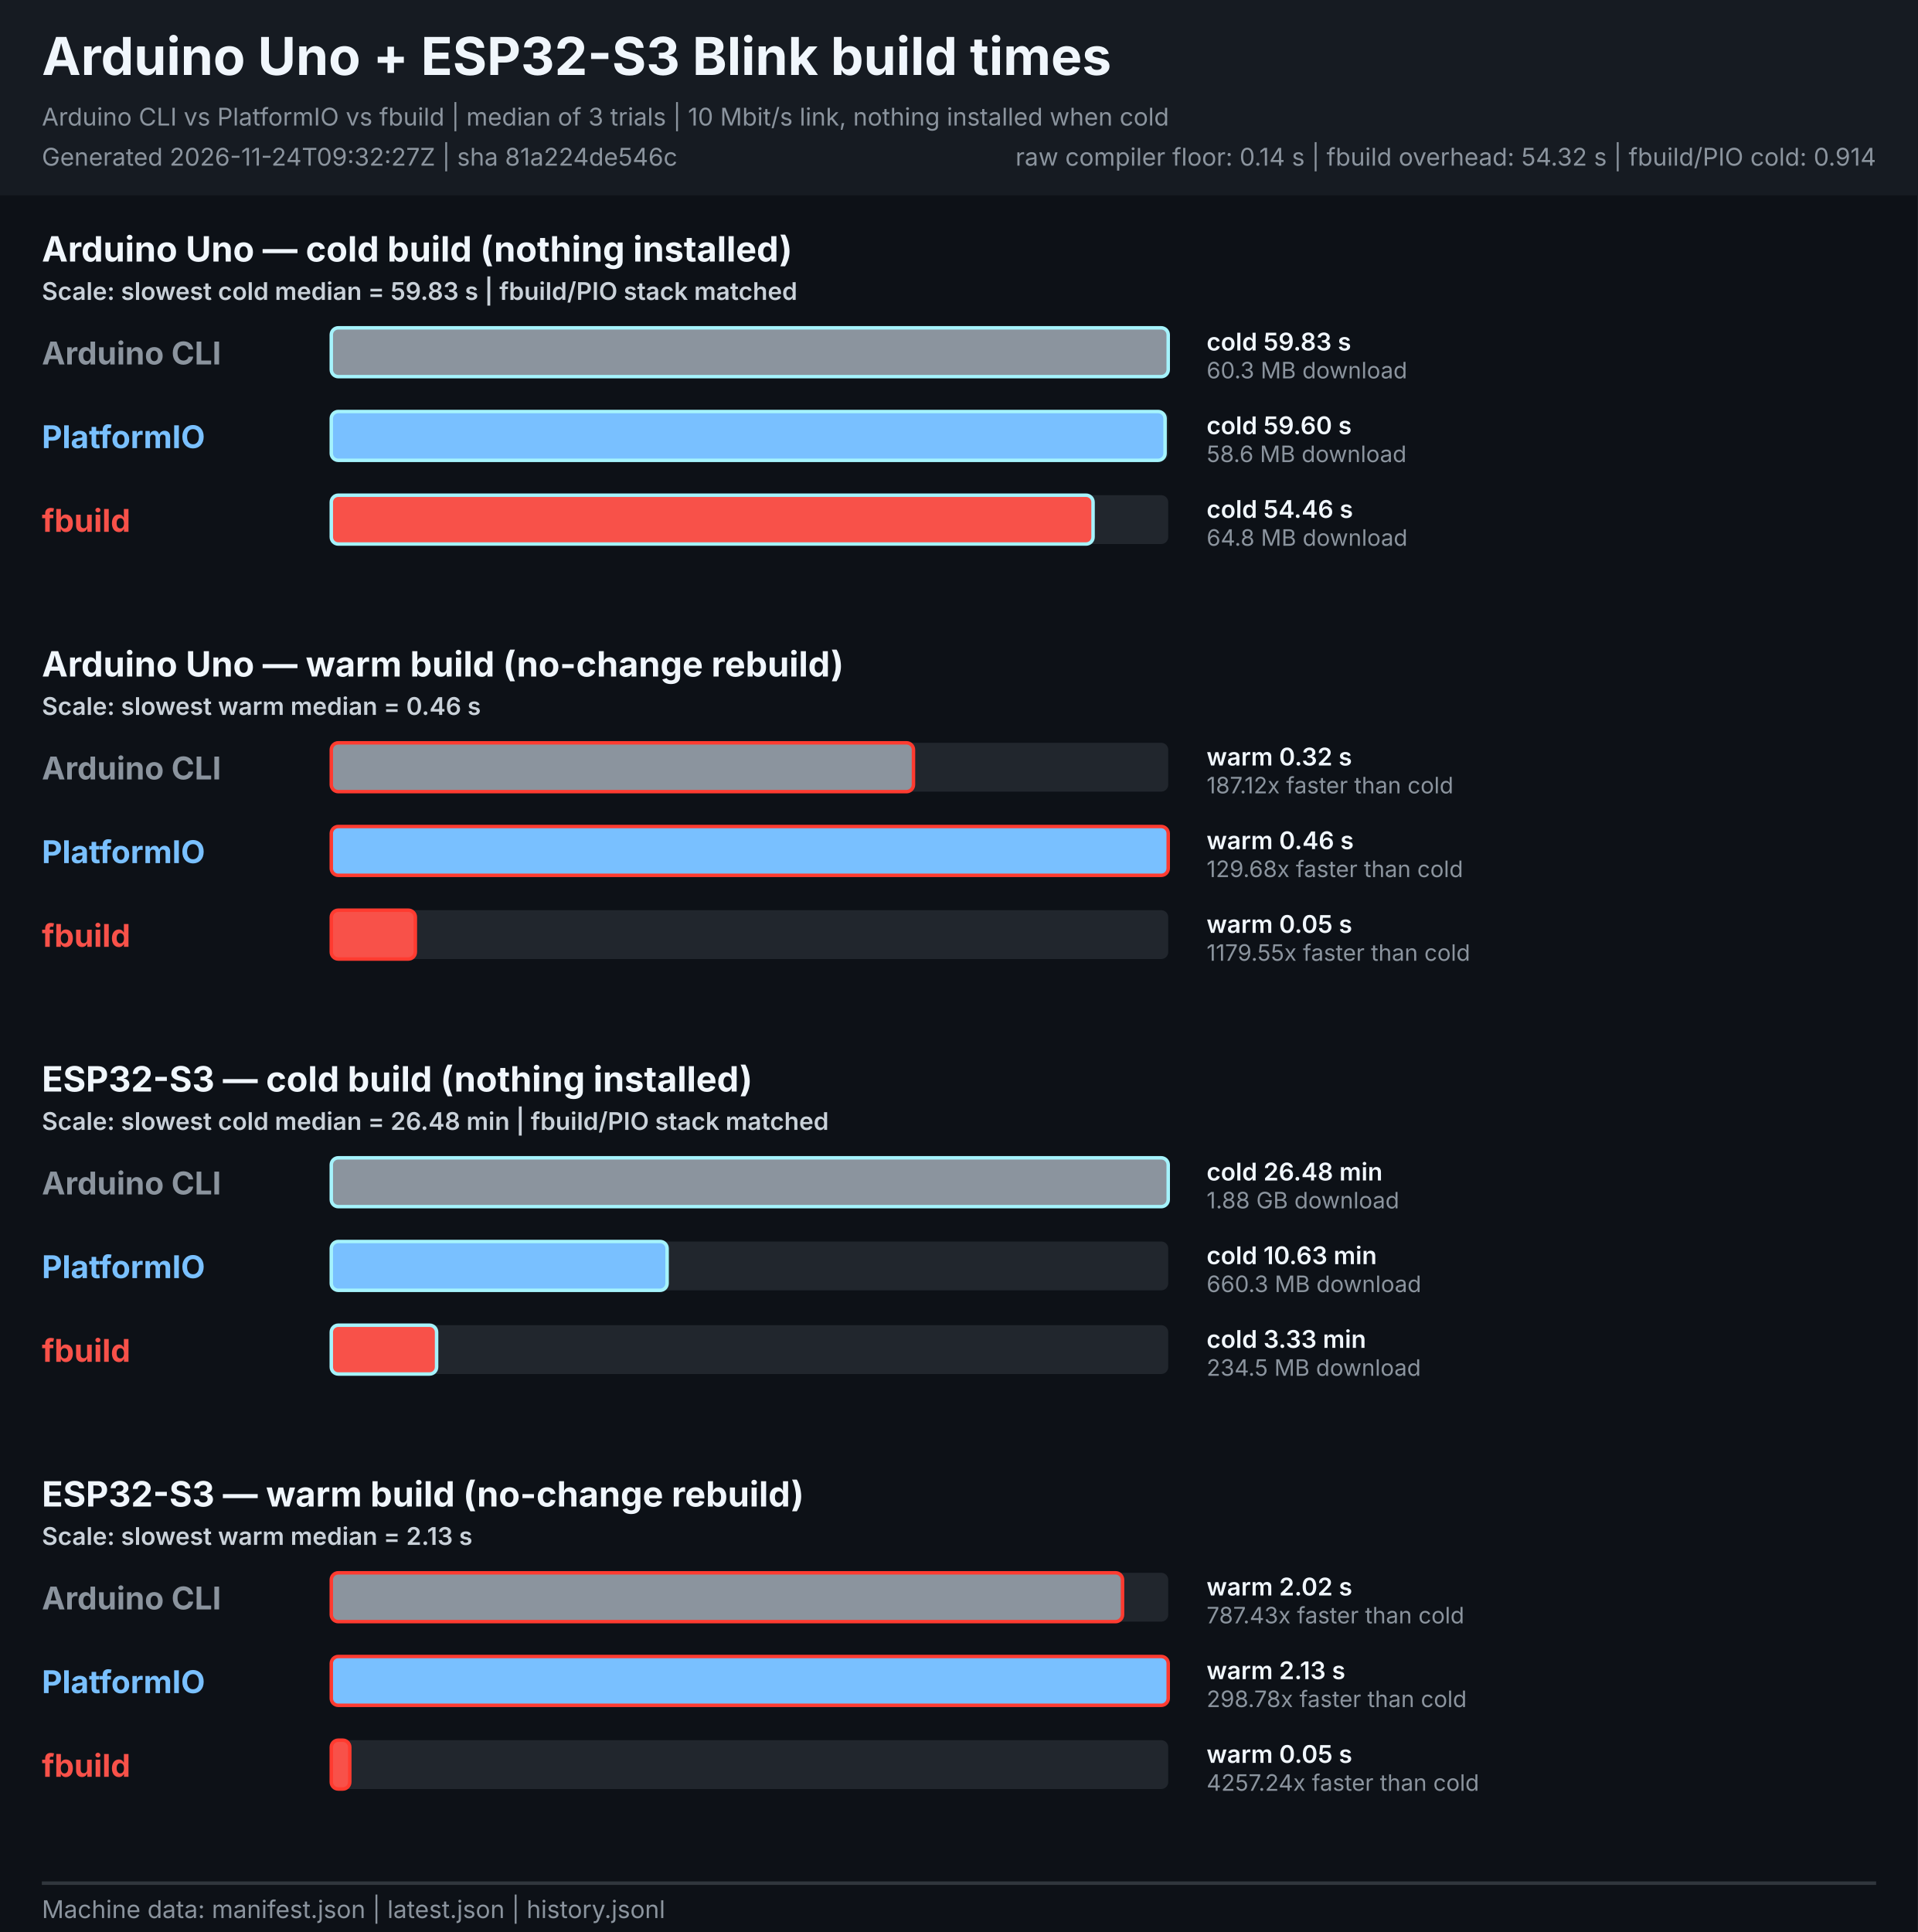
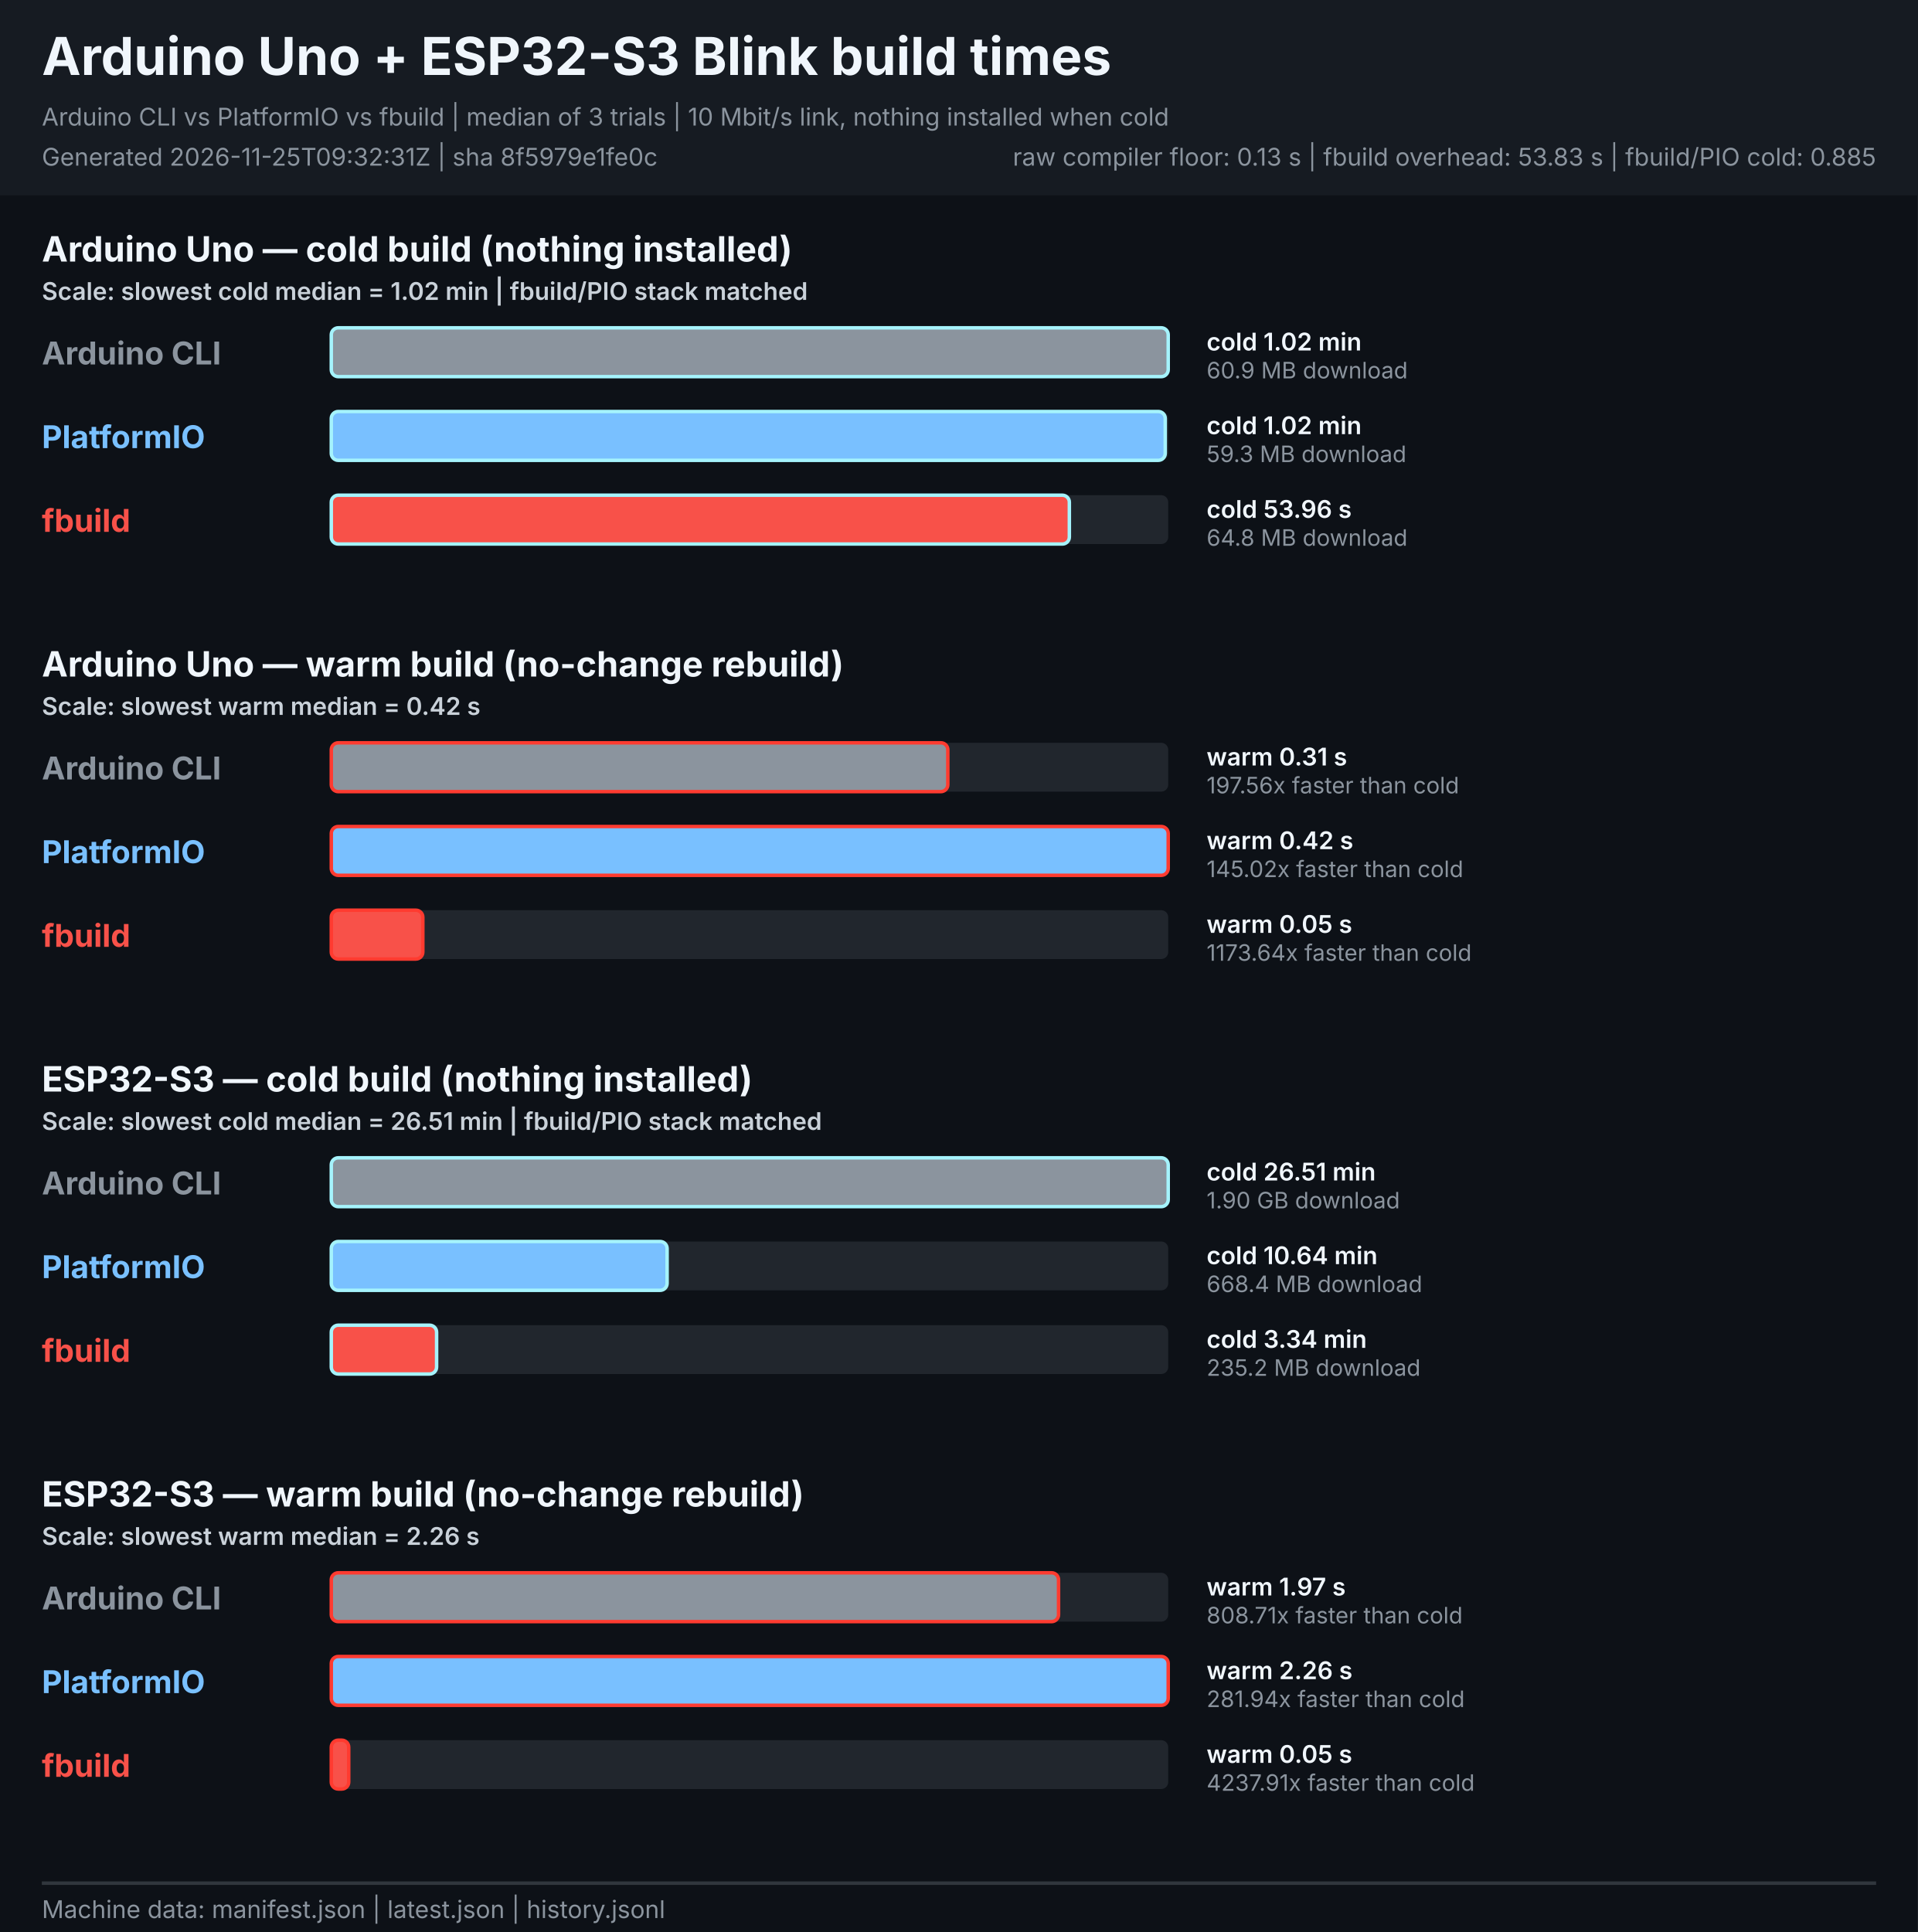
<svg xmlns="http://www.w3.org/2000/svg" width="1100" height="1108" viewBox="0 0 1100 1108" role="img" aria-labelledby="title description">
  <style>
    text { font-family: -apple-system, BlinkMacSystemFont, "Segoe UI", sans-serif; }
    .heading { font-size: 30px; font-weight: 700; fill: #f0f6fc; }
    .meta { font-size: 14px; fill: #8b949e; }
    .legend { font-size: 14px; font-weight: 600; fill: #c9d1d9; }
    .board { font-size: 20px; font-weight: 700; fill: #f0f6fc; }
    .tool { font-size: 18px; font-weight: 700; }
    .value { font-size: 14px; font-weight: 600; fill: #f0f6fc; }
    .speed { font-size: 13px; fill: #8b949e; }
  </style>
  <rect width="1100" height="1108" fill="#0d1117" />
  <rect width="1100" height="112" fill="#161b22" />
  <text x="24" y="43" class="heading">Arduino Uno + ESP32-S3 Blink build times</text>
  <text x="24" y="72" class="meta">Arduino CLI vs PlatformIO vs fbuild | median of 3 trials | 10 Mbit/s link, nothing installed when cold</text>
-   <text x="24" y="95" class="meta">Generated 2026-11-24T09:32:27Z | sha 81a224de546c</text>
-   <text x="1076" y="95" text-anchor="end" class="meta">raw compiler floor: 0.14 s | fbuild overhead: 54.32 s | fbuild/PIO cold: 0.914</text>
+   <text x="24" y="95" class="meta">Generated 2026-11-25T09:32:31Z | sha 8f5979e1fe0c</text>
+   <text x="1076" y="95" text-anchor="end" class="meta">raw compiler floor: 0.13 s | fbuild overhead: 53.83 s | fbuild/PIO cold: 0.885</text>
  <g role="group" aria-labelledby="uno-cold-title">
    <text id="uno-cold-title" x="24" y="150.0" class="board">Arduino Uno — cold build (nothing installed)</text>
-     <text x="24" y="172.0" class="legend">Scale: slowest cold median = 59.83 s | fbuild/PIO stack matched</text>
+     <text x="24" y="172.0" class="legend">Scale: slowest cold median = 1.02 min | fbuild/PIO stack matched</text>
    <text x="24" y="209.0" class="tool" fill="#8b949e">Arduino CLI</text>
    <rect x="190.0" y="188.0" width="480.0" height="28" rx="4" fill="#21262d" />
    <rect x="190.0" y="188.0" width="480.0" height="28" rx="4" fill="#8b949e" stroke="#a5f3fc" stroke-width="2">
      </rect>
-     <text x="692" y="201.0" class="value">cold 59.83 s</text>
-     <text x="692" y="217.0" class="speed">60.3 MB download</text>
+     <text x="692" y="201.0" class="value">cold 1.02 min</text>
+     <text x="692" y="217.0" class="speed">60.9 MB download</text>
    <text x="24" y="257.0" class="tool" fill="#79c0ff">PlatformIO</text>
    <rect x="190.0" y="236.0" width="480.0" height="28" rx="4" fill="#21262d" />
-     <rect x="190.0" y="236.0" width="478.2" height="28" rx="4" fill="#79c0ff" stroke="#a5f3fc" stroke-width="2">
+     <rect x="190.0" y="236.0" width="478.3" height="28" rx="4" fill="#79c0ff" stroke="#a5f3fc" stroke-width="2">
      </rect>
-     <text x="692" y="249.0" class="value">cold 59.60 s</text>
-     <text x="692" y="265.0" class="speed">58.6 MB download</text>
+     <text x="692" y="249.0" class="value">cold 1.02 min</text>
+     <text x="692" y="265.0" class="speed">59.3 MB download</text>
    <text x="24" y="305.0" class="tool" fill="#f85149">fbuild</text>
    <rect x="190.0" y="284.0" width="480.0" height="28" rx="4" fill="#21262d" />
-     <rect x="190.0" y="284.0" width="436.9" height="28" rx="4" fill="#f85149" stroke="#a5f3fc" stroke-width="2">
+     <rect x="190.0" y="284.0" width="423.3" height="28" rx="4" fill="#f85149" stroke="#a5f3fc" stroke-width="2">
      </rect>
-     <text x="692" y="297.0" class="value">cold 54.46 s</text>
+     <text x="692" y="297.0" class="value">cold 53.96 s</text>
    <text x="692" y="313.0" class="speed">64.8 MB download</text>
  </g>
  <g role="group" aria-labelledby="uno-warm-title">
    <text id="uno-warm-title" x="24" y="388.0" class="board">Arduino Uno — warm build (no-change rebuild)</text>
-     <text x="24" y="410.0" class="legend">Scale: slowest warm median = 0.46 s</text>
+     <text x="24" y="410.0" class="legend">Scale: slowest warm median = 0.42 s</text>
    <text x="24" y="447.0" class="tool" fill="#8b949e">Arduino CLI</text>
    <rect x="190.0" y="426.0" width="480.0" height="28" rx="4" fill="#21262d" />
-     <rect x="190.0" y="426.0" width="333.9" height="28" rx="4" fill="#8b949e" stroke="#ff3b30" stroke-width="2">
+     <rect x="190.0" y="426.0" width="353.6" height="28" rx="4" fill="#8b949e" stroke="#ff3b30" stroke-width="2">
      </rect>
-     <text x="692" y="439.0" class="value">warm 0.32 s</text>
-     <text x="692" y="455.0" class="speed">187.12x faster than cold</text>
+     <text x="692" y="439.0" class="value">warm 0.31 s</text>
+     <text x="692" y="455.0" class="speed">197.56x faster than cold</text>
    <text x="24" y="495.0" class="tool" fill="#79c0ff">PlatformIO</text>
    <rect x="190.0" y="474.0" width="480.0" height="28" rx="4" fill="#21262d" />
    <rect x="190.0" y="474.0" width="480.0" height="28" rx="4" fill="#79c0ff" stroke="#ff3b30" stroke-width="2">
      </rect>
-     <text x="692" y="487.0" class="value">warm 0.46 s</text>
-     <text x="692" y="503.0" class="speed">129.68x faster than cold</text>
+     <text x="692" y="487.0" class="value">warm 0.42 s</text>
+     <text x="692" y="503.0" class="speed">145.02x faster than cold</text>
    <text x="24" y="543.0" class="tool" fill="#f85149">fbuild</text>
    <rect x="190.0" y="522.0" width="480.0" height="28" rx="4" fill="#21262d" />
-     <rect x="190.0" y="522.0" width="48.2" height="28" rx="4" fill="#f85149" stroke="#ff3b30" stroke-width="2">
+     <rect x="190.0" y="522.0" width="52.5" height="28" rx="4" fill="#f85149" stroke="#ff3b30" stroke-width="2">
      </rect>
    <text x="692" y="535.0" class="value">warm 0.05 s</text>
-     <text x="692" y="551.0" class="speed">1179.55x faster than cold</text>
+     <text x="692" y="551.0" class="speed">1173.64x faster than cold</text>
  </g>
  <g role="group" aria-labelledby="esp32s3-cold-title">
    <text id="esp32s3-cold-title" x="24" y="626.0" class="board">ESP32-S3 — cold build (nothing installed)</text>
-     <text x="24" y="648.0" class="legend">Scale: slowest cold median = 26.48 min | fbuild/PIO stack matched</text>
+     <text x="24" y="648.0" class="legend">Scale: slowest cold median = 26.51 min | fbuild/PIO stack matched</text>
    <text x="24" y="685.0" class="tool" fill="#8b949e">Arduino CLI</text>
    <rect x="190.0" y="664.0" width="480.0" height="28" rx="4" fill="#21262d" />
    <rect x="190.0" y="664.0" width="480.0" height="28" rx="4" fill="#8b949e" stroke="#a5f3fc" stroke-width="2">
      </rect>
-     <text x="692" y="677.0" class="value">cold 26.48 min</text>
-     <text x="692" y="693.0" class="speed">1.88 GB download</text>
+     <text x="692" y="677.0" class="value">cold 26.51 min</text>
+     <text x="692" y="693.0" class="speed">1.90 GB download</text>
    <text x="24" y="733.0" class="tool" fill="#79c0ff">PlatformIO</text>
    <rect x="190.0" y="712.0" width="480.0" height="28" rx="4" fill="#21262d" />
    <rect x="190.0" y="712.0" width="192.6" height="28" rx="4" fill="#79c0ff" stroke="#a5f3fc" stroke-width="2">
      </rect>
-     <text x="692" y="725.0" class="value">cold 10.63 min</text>
-     <text x="692" y="741.0" class="speed">660.3 MB download</text>
+     <text x="692" y="725.0" class="value">cold 10.64 min</text>
+     <text x="692" y="741.0" class="speed">668.4 MB download</text>
    <text x="24" y="781.0" class="tool" fill="#f85149">fbuild</text>
    <rect x="190.0" y="760.0" width="480.0" height="28" rx="4" fill="#21262d" />
    <rect x="190.0" y="760.0" width="60.4" height="28" rx="4" fill="#f85149" stroke="#a5f3fc" stroke-width="2">
      </rect>
-     <text x="692" y="773.0" class="value">cold 3.33 min</text>
-     <text x="692" y="789.0" class="speed">234.5 MB download</text>
+     <text x="692" y="773.0" class="value">cold 3.34 min</text>
+     <text x="692" y="789.0" class="speed">235.2 MB download</text>
  </g>
  <g role="group" aria-labelledby="esp32s3-warm-title">
    <text id="esp32s3-warm-title" x="24" y="864.0" class="board">ESP32-S3 — warm build (no-change rebuild)</text>
-     <text x="24" y="886.0" class="legend">Scale: slowest warm median = 2.13 s</text>
+     <text x="24" y="886.0" class="legend">Scale: slowest warm median = 2.26 s</text>
    <text x="24" y="923.0" class="tool" fill="#8b949e">Arduino CLI</text>
    <rect x="190.0" y="902.0" width="480.0" height="28" rx="4" fill="#21262d" />
-     <rect x="190.0" y="902.0" width="453.8" height="28" rx="4" fill="#8b949e" stroke="#ff3b30" stroke-width="2">
+     <rect x="190.0" y="902.0" width="417.1" height="28" rx="4" fill="#8b949e" stroke="#ff3b30" stroke-width="2">
      </rect>
-     <text x="692" y="915.0" class="value">warm 2.02 s</text>
-     <text x="692" y="931.0" class="speed">787.43x faster than cold</text>
+     <text x="692" y="915.0" class="value">warm 1.97 s</text>
+     <text x="692" y="931.0" class="speed">808.71x faster than cold</text>
    <text x="24" y="971.0" class="tool" fill="#79c0ff">PlatformIO</text>
    <rect x="190.0" y="950.0" width="480.0" height="28" rx="4" fill="#21262d" />
    <rect x="190.0" y="950.0" width="480.0" height="28" rx="4" fill="#79c0ff" stroke="#ff3b30" stroke-width="2">
      </rect>
-     <text x="692" y="963.0" class="value">warm 2.13 s</text>
-     <text x="692" y="979.0" class="speed">298.78x faster than cold</text>
+     <text x="692" y="963.0" class="value">warm 2.26 s</text>
+     <text x="692" y="979.0" class="speed">281.94x faster than cold</text>
    <text x="24" y="1019.0" class="tool" fill="#f85149">fbuild</text>
    <rect x="190.0" y="998.0" width="480.0" height="28" rx="4" fill="#21262d" />
-     <rect x="190.0" y="998.0" width="10.6" height="28" rx="4" fill="#f85149" stroke="#ff3b30" stroke-width="2">
+     <rect x="190.0" y="998.0" width="10.0" height="28" rx="4" fill="#f85149" stroke="#ff3b30" stroke-width="2">
      </rect>
    <text x="692" y="1011.0" class="value">warm 0.05 s</text>
-     <text x="692" y="1027.0" class="speed">4257.24x faster than cold</text>
+     <text x="692" y="1027.0" class="speed">4237.91x faster than cold</text>
  </g>
  <line x1="24" y1="1080" x2="1076" y2="1080" stroke="#30363d" stroke-width="2" />
  <text x="24" y="1100" class="meta">Machine data: manifest.json | latest.json | history.jsonl</text>
</svg>
